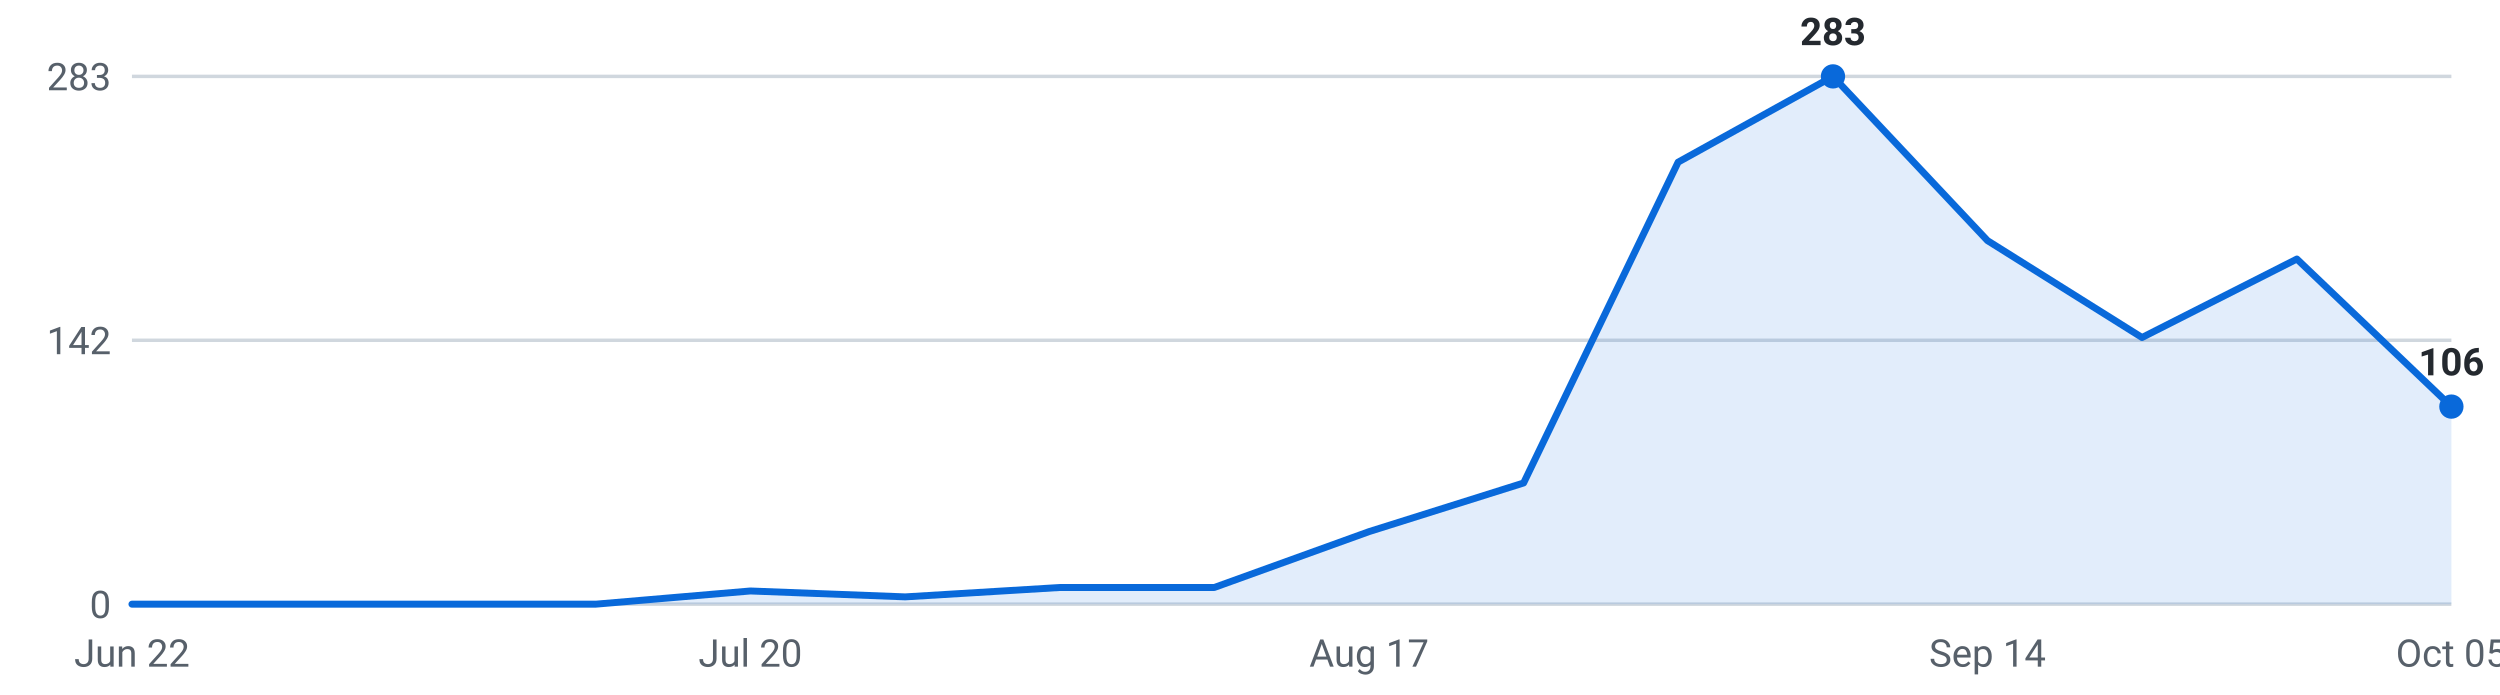
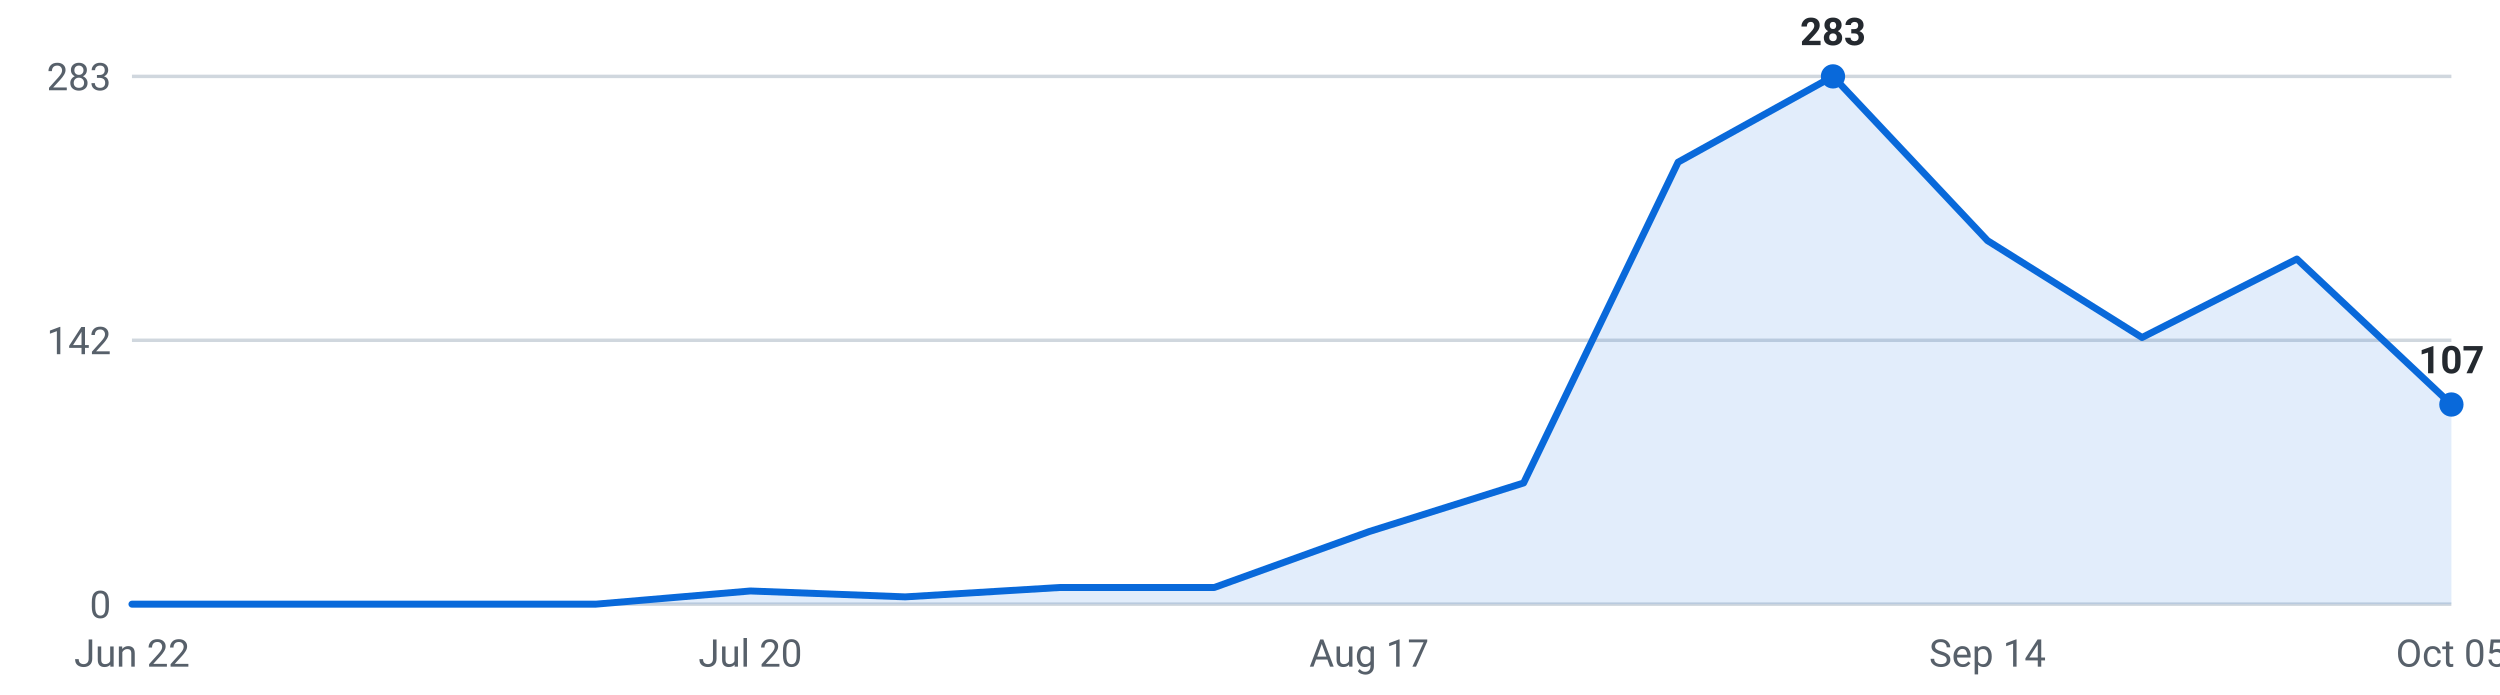
<svg xmlns="http://www.w3.org/2000/svg" viewBox="0 0 720 200" width="720" height="200" role="img" aria-label="Internships posted per week, last 16 weeks">
  <g font-family="-apple-system,Segoe UI,Roboto,sans-serif" font-size="11">
    <line x1="38" y1="174.0" x2="706" y2="174.0" stroke="#d0d7de" stroke-width="1" />
    <text x="32" y="178.0" text-anchor="end" fill="#57606a">0</text>
    <line x1="38" y1="98.0" x2="706" y2="98.0" stroke="#d0d7de" stroke-width="1" />
    <text x="32" y="102.0" text-anchor="end" fill="#57606a">142</text>
    <line x1="38" y1="22.0" x2="706" y2="22.0" stroke="#d0d7de" stroke-width="1" />
    <text x="32" y="26.0" text-anchor="end" fill="#57606a">283</text>
-     <path d="M38.0,174 L38.0,174.0 L82.5,174.0 L127.1,174.0 L171.6,174.0 L216.1,170.2 L260.7,171.9 L305.2,169.2 L349.7,169.2 L394.3,153.1 L438.8,139.1 L483.3,46.7 L527.9,22.0 L572.4,69.3 L616.9,97.2 L661.5,74.6 L706.0,117.1 L706.0,174 Z" fill="#0969da" fill-opacity="0.12" />
-     <polyline points="38.0,174.0 82.5,174.0 127.1,174.0 171.6,174.0 216.1,170.2 260.7,171.9 305.2,169.2 349.7,169.2 394.3,153.1 438.8,139.1 483.3,46.7 527.9,22.0 572.4,69.3 616.9,97.2 661.5,74.6 706.0,117.1" fill="none" stroke="#0969da" stroke-width="2" stroke-linejoin="round" stroke-linecap="round" />
+     <path d="M38.0,174 L38.0,174.0 L82.5,174.0 L127.1,174.0 L171.6,174.0 L216.1,170.2 L260.7,171.9 L305.2,169.2 L349.7,169.2 L394.3,153.1 L438.8,139.1 L483.3,46.7 L527.9,22.0 L572.4,69.3 L616.9,97.2 L661.5,74.6 L706.0,116.5 L706.0,174 Z" fill="#0969da" fill-opacity="0.12" />
+     <polyline points="38.0,174.0 82.5,174.0 127.1,174.0 171.6,174.0 216.1,170.2 260.7,171.9 305.2,169.2 349.7,169.2 394.3,153.1 438.8,139.1 483.3,46.7 527.9,22.0 572.4,69.3 616.9,97.2 661.5,74.6 706.0,116.5" fill="none" stroke="#0969da" stroke-width="2" stroke-linejoin="round" stroke-linecap="round" />
    <circle cx="527.9" cy="22.0" r="3.5" fill="#0969da" />
    <text x="527.9" y="13.0" text-anchor="middle" fill="#24292f" font-weight="600">283</text>
-     <circle cx="706.0" cy="117.1" r="3.5" fill="#0969da" />
-     <text x="706.0" y="108.1" text-anchor="middle" fill="#24292f" font-weight="600">106</text>
+     <circle cx="706.0" cy="116.5" r="3.5" fill="#0969da" />
+     <text x="706.0" y="107.5" text-anchor="middle" fill="#24292f" font-weight="600">107</text>
    <text x="38.0" y="192" text-anchor="middle" fill="#57606a">Jun 22</text>
    <text x="216.1" y="192" text-anchor="middle" fill="#57606a">Jul 20</text>
    <text x="394.3" y="192" text-anchor="middle" fill="#57606a">Aug 17</text>
    <text x="572.4" y="192" text-anchor="middle" fill="#57606a">Sep 14</text>
    <text x="706.0" y="192" text-anchor="middle" fill="#57606a">Oct 05</text>
  </g>
</svg>
